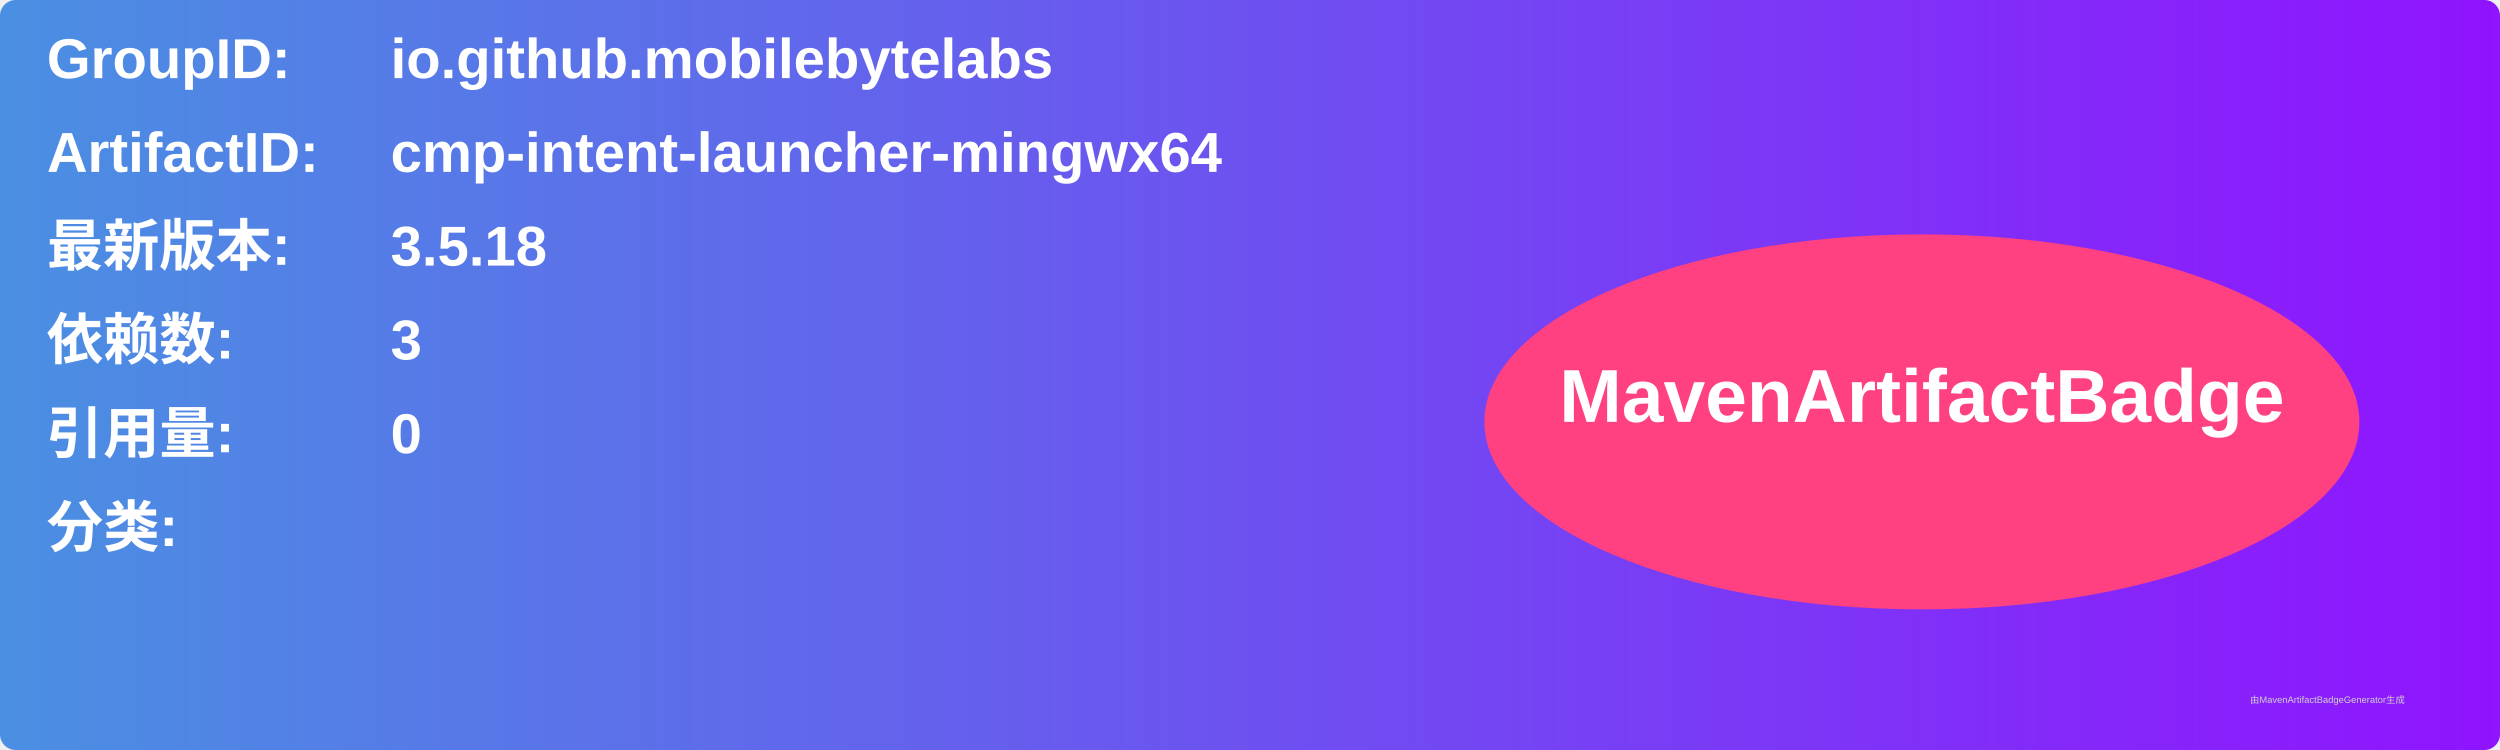
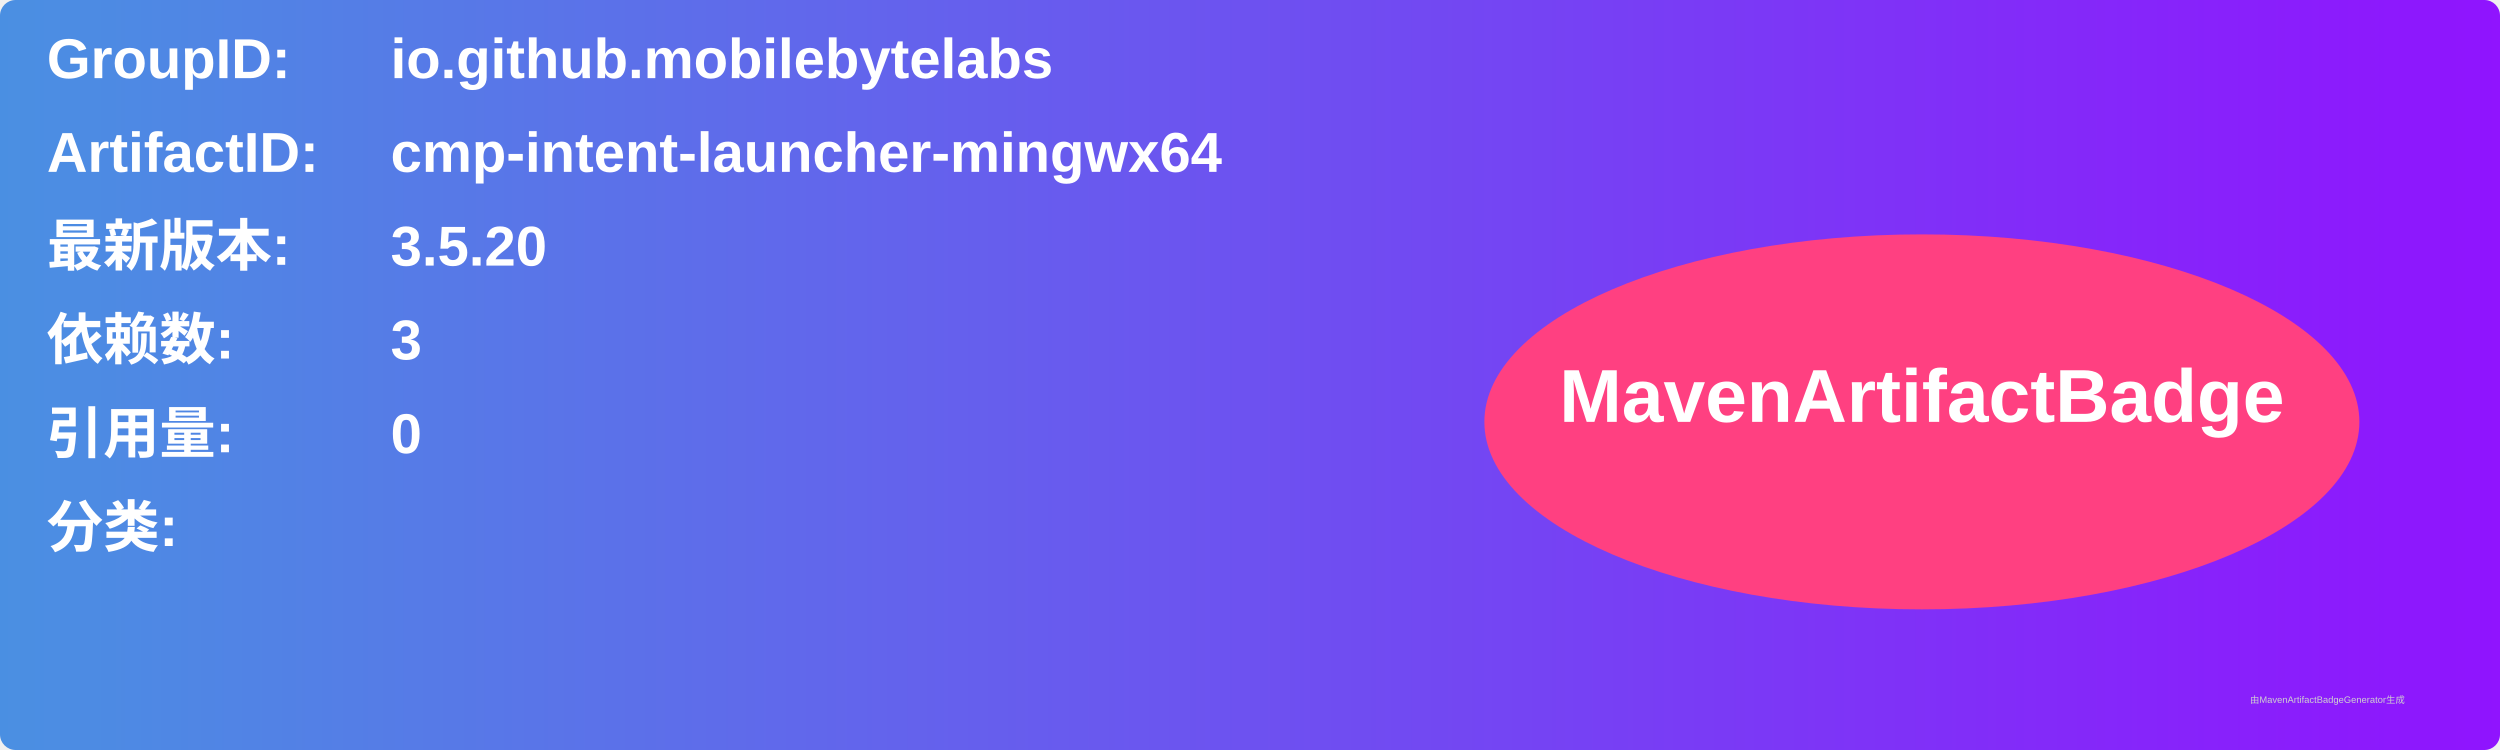
<svg xmlns="http://www.w3.org/2000/svg" width="800" height="240" viewBox="0 0 800 240">
  <linearGradient id="grad" x1="0%" y1="0%" x2="100%" y2="0%">
    <stop offset="0%" stop-color="#4a90e2" />
    <stop offset="100%" stop-color="#9013fe" />
  </linearGradient>
  <rect width="100%" height="100%" rx="5" ry="5" fill="url(#grad)" />
  <g transform="translate(15, 15)">
    <text x="0" y="10" font-family="Arial" font-size="18" fill="white" font-weight="bold" width="260">GroupID:</text>
    <text x="110" y="10" font-family="Arial" font-size="18" fill="white" font-weight="bold" width="460">io.github.mobilebytelabs</text>
    <text x="0" y="40" font-family="Arial" font-size="18" fill="white" font-weight="bold" width="260">ArtifactID:</text>
    <text x="110" y="40" font-family="Arial" font-size="18" fill="white" font-weight="bold" width="460">cmp-intent-launcher-mingwx64</text>
    <text x="0" y="70" font-family="Arial" font-size="18" fill="white" font-weight="bold">最新版本:</text>
    <text x="110" y="70" font-family="Arial" font-size="18" fill="white" font-weight="bold">
-       <tspan font-weight="bold">3.5.18</tspan>
+       <tspan font-weight="bold">3.5.20</tspan>
    </text>
    <text x="0" y="100" font-family="Arial" font-size="18" fill="white" font-weight="bold">依赖数: </text>
    <text x="110" y="100" font-family="Arial" font-size="18" fill="white">
      <tspan font-weight="bold">3</tspan>
    </text>
    <text x="0" y="130" font-family="Arial" font-size="18" fill="white" font-weight="bold">引用量: </text>
    <text x="110" y="130" font-family="Arial" font-size="18" fill="white">
      <tspan font-weight="bold">0</tspan>
    </text>
    <text x="0" y="160" font-family="Arial" font-size="18" fill="white" font-weight="bold">分类:</text>
    <text x="10" y="190" font-family="Arial" font-size="10" fill="white">
      <tspan font-weight="bold" />
    </text>
    <ellipse cx="600" cy="120" rx="140" ry="60" fill="#ff4081" />
    <text x="600" y="120" text-anchor="middle" font-family="Arial" font-size="24" fill="white" font-weight="bold">MavenArtifactBadge</text>
  </g>
  <text x="720" y="225" font-family="Arial" font-size="3" fill="#d0d0d0">由MavenArtifactBadgeGenerator生成</text>
</svg>
